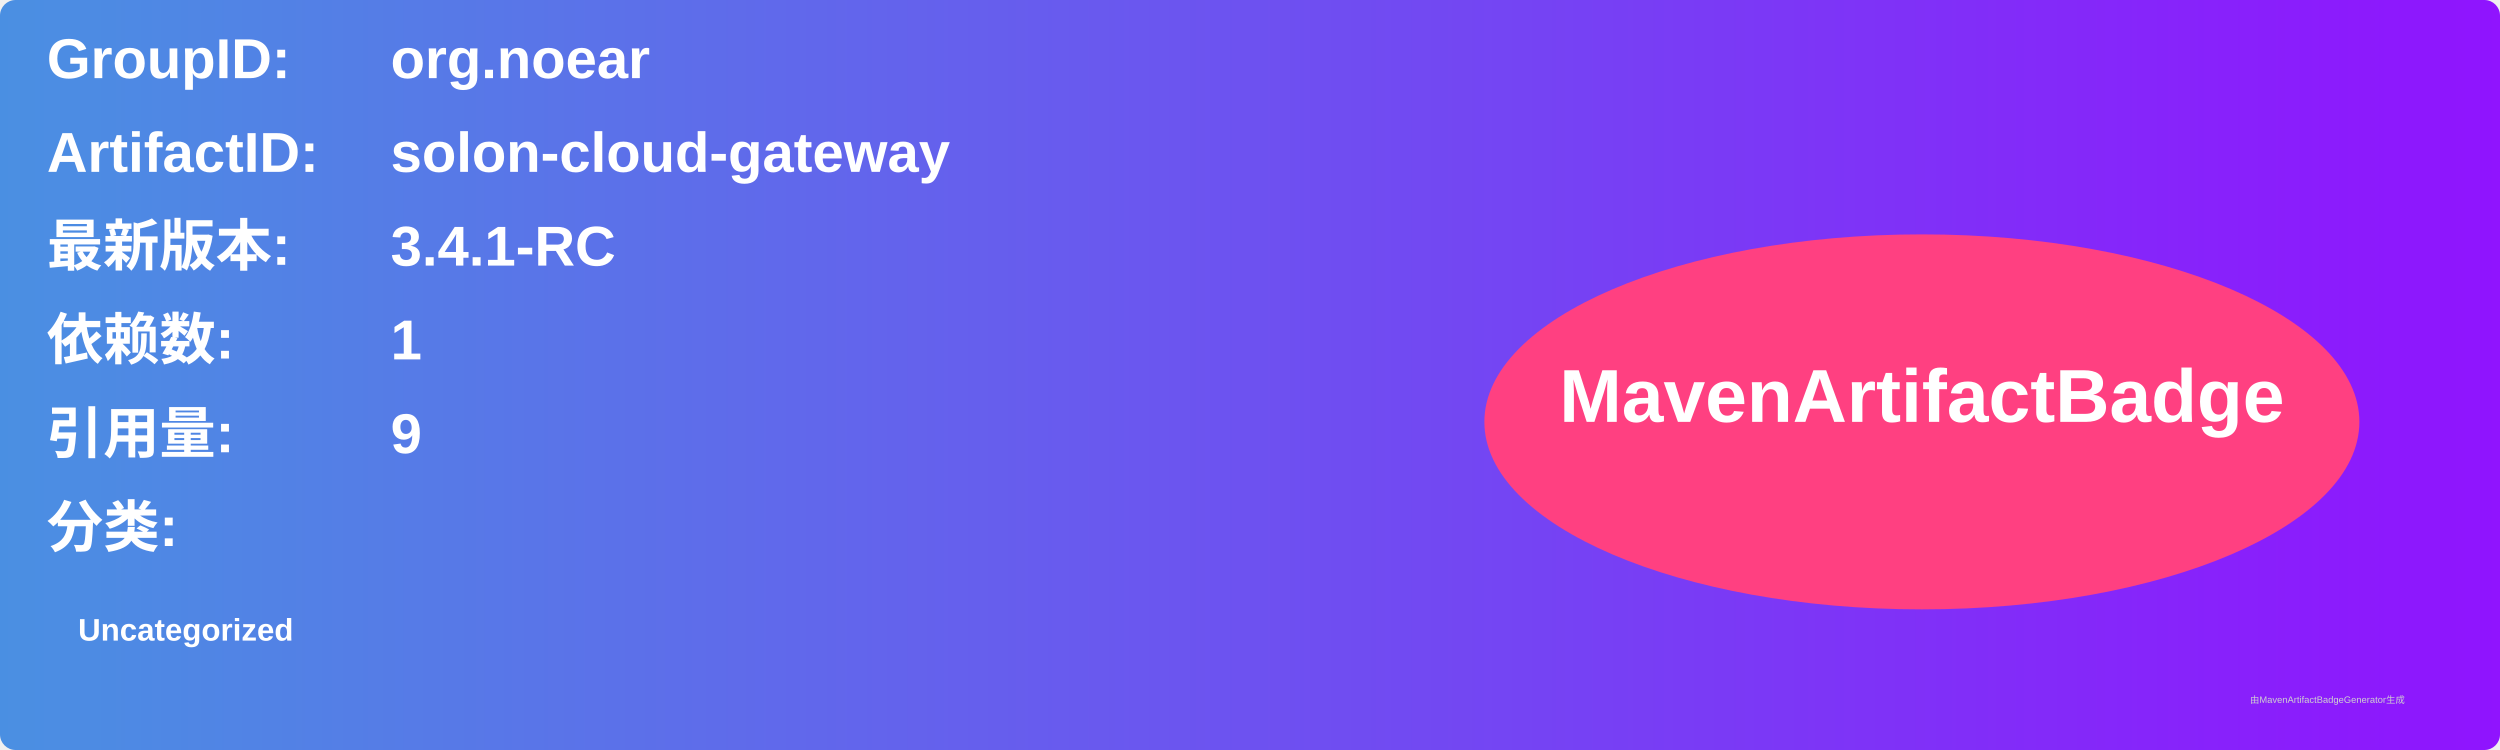
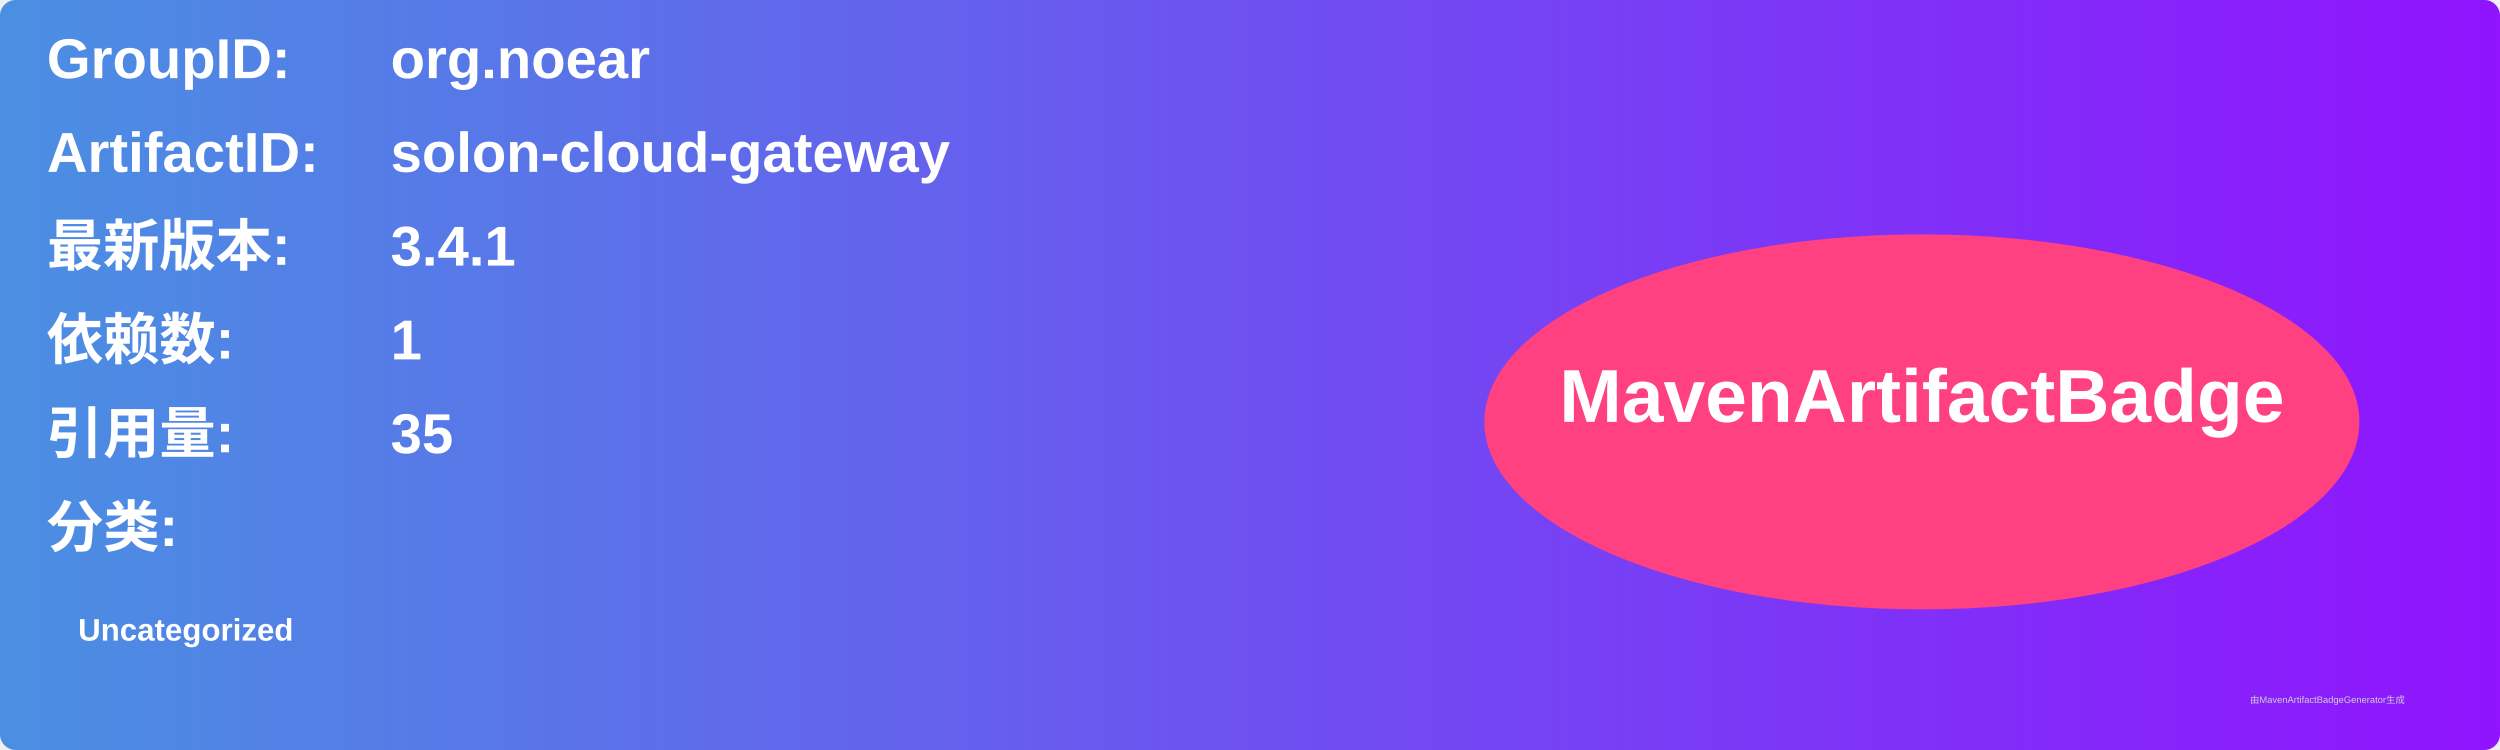
<svg xmlns="http://www.w3.org/2000/svg" width="800" height="240" viewBox="0 0 800 240">
  <linearGradient id="grad" x1="0%" y1="0%" x2="100%" y2="0%">
    <stop offset="0%" stop-color="#4a90e2" />
    <stop offset="100%" stop-color="#9013fe" />
  </linearGradient>
  <rect width="100%" height="100%" rx="5" ry="5" fill="url(#grad)" />
  <g transform="translate(15, 15)">
    <text x="0" y="10" font-family="Arial" font-size="18" fill="white" font-weight="bold" width="260">GroupID:</text>
    <text x="110" y="10" font-family="Arial" font-size="18" fill="white" font-weight="bold" width="460">org.noear</text>
    <text x="0" y="40" font-family="Arial" font-size="18" fill="white" font-weight="bold" width="260">ArtifactID:</text>
    <text x="110" y="40" font-family="Arial" font-size="18" fill="white" font-weight="bold" width="460">solon-cloud-gateway</text>
    <text x="0" y="70" font-family="Arial" font-size="18" fill="white" font-weight="bold">最新版本:</text>
    <text x="110" y="70" font-family="Arial" font-size="18" fill="white" font-weight="bold">
-       <tspan font-weight="bold">3.4.1-RC</tspan>
+       <tspan font-weight="bold">3.4.1</tspan>
    </text>
    <text x="0" y="100" font-family="Arial" font-size="18" fill="white" font-weight="bold">依赖数: </text>
    <text x="110" y="100" font-family="Arial" font-size="18" fill="white">
      <tspan font-weight="bold">1</tspan>
    </text>
    <text x="0" y="130" font-family="Arial" font-size="18" fill="white" font-weight="bold">引用量: </text>
    <text x="110" y="130" font-family="Arial" font-size="18" fill="white">
-       <tspan font-weight="bold">9</tspan>
+       <tspan font-weight="bold">35</tspan>
    </text>
    <text x="0" y="160" font-family="Arial" font-size="18" fill="white" font-weight="bold">分类:</text>
    <text x="10" y="190" font-family="Arial" font-size="10" fill="white">
      <tspan font-weight="bold">Uncategorized</tspan>
    </text>
    <ellipse cx="600" cy="120" rx="140" ry="60" fill="#ff4081" />
    <text x="600" y="120" text-anchor="middle" font-family="Arial" font-size="24" fill="white" font-weight="bold">MavenArtifactBadge</text>
  </g>
  <text x="720" y="225" font-family="Arial" font-size="3" fill="#d0d0d0">由MavenArtifactBadgeGenerator生成</text>
</svg>
